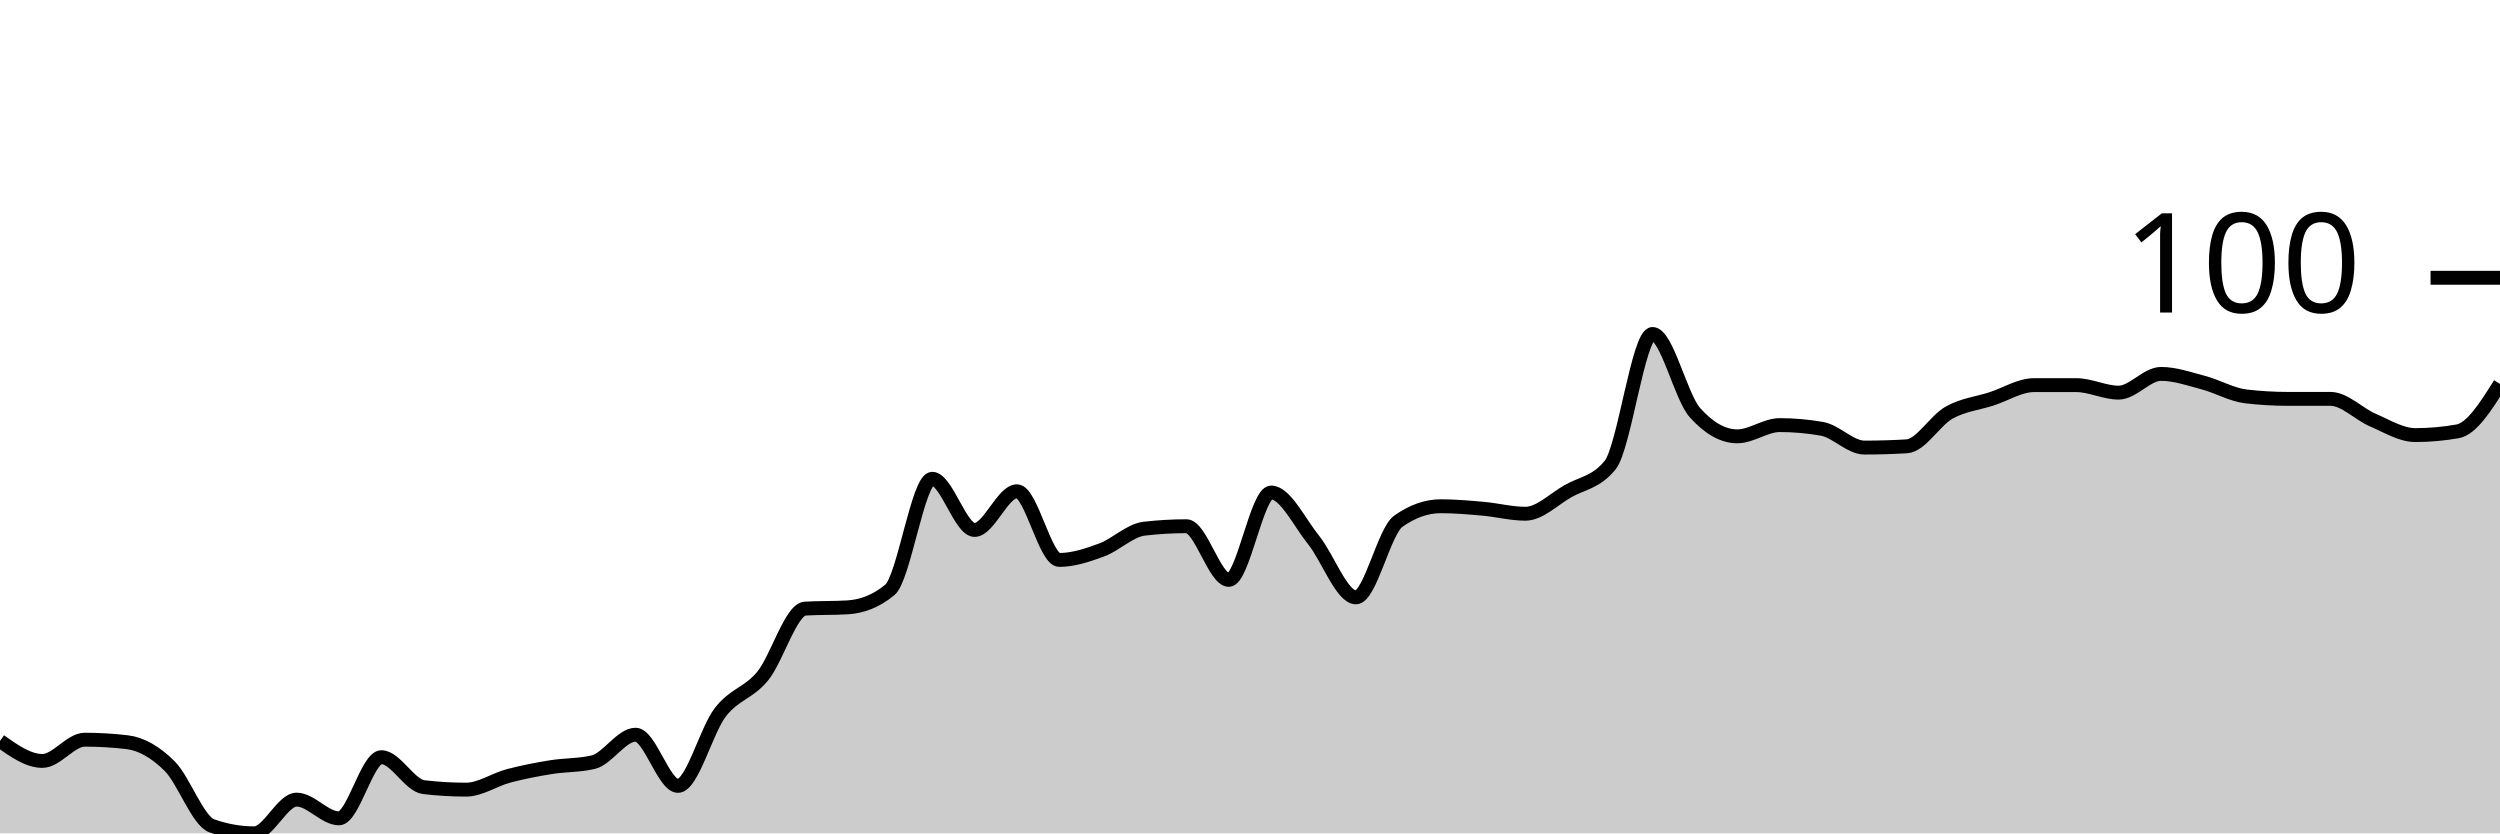
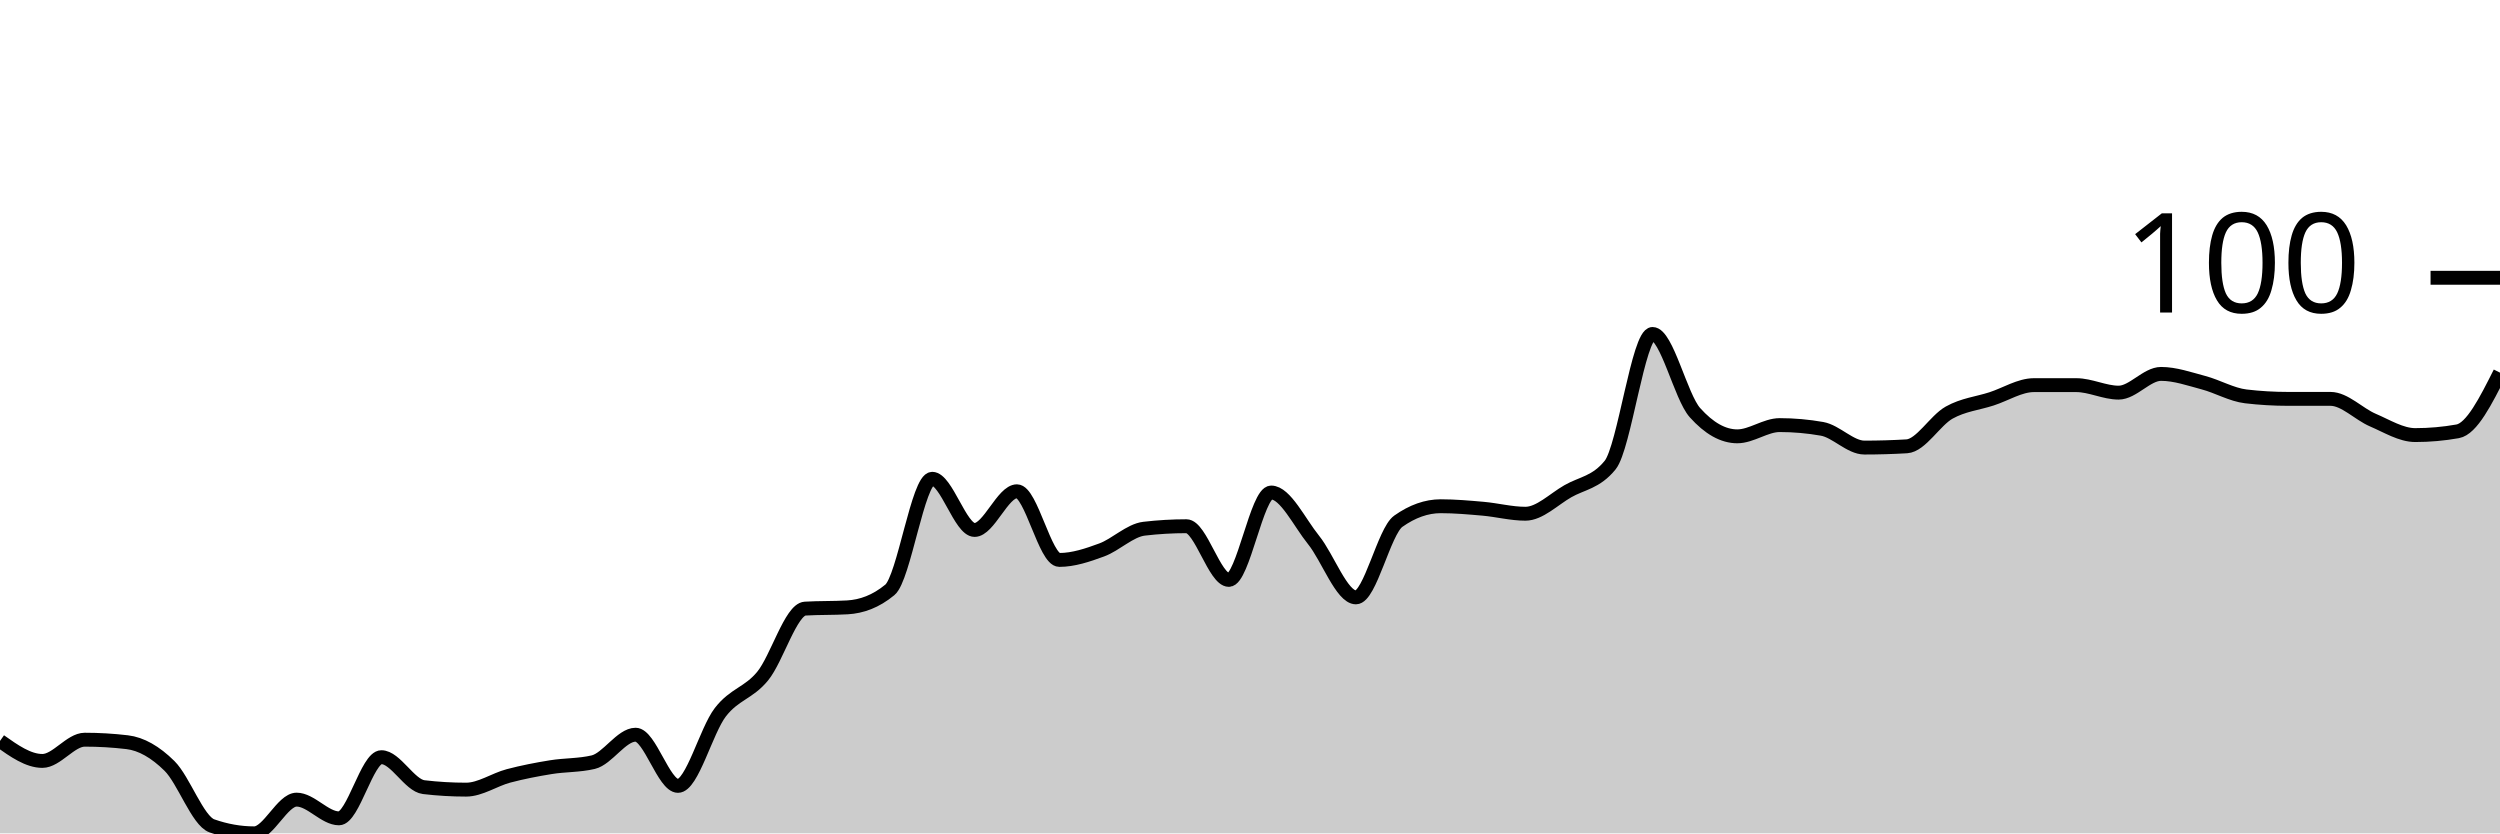
<svg xmlns="http://www.w3.org/2000/svg" viewBox="0 0 180 60">
  <g transform="translate(0,20)">
-     <path class="area" fill="rgba(0, 0, 0, 0.2)" d="M0,33.348C1.017,34.067,2.034,34.787,3.051,34.787C4.068,34.787,5.085,33.258,6.102,33.258C7.119,33.258,8.136,33.318,9.153,33.438C10.169,33.558,11.186,34.142,12.203,35.146C13.22,36.15,14.237,39.101,15.254,39.461C16.271,39.82,17.288,40,18.305,40C19.322,40,20.339,37.573,21.356,37.573C22.373,37.573,23.39,38.921,24.407,38.921C25.424,38.921,26.441,34.517,27.458,34.517C28.475,34.517,29.492,36.554,30.508,36.674C31.525,36.794,32.542,36.854,33.559,36.854C34.576,36.854,35.593,36.135,36.61,35.865C37.627,35.596,38.644,35.401,39.661,35.236C40.678,35.071,41.695,35.116,42.712,34.876C43.729,34.637,44.746,32.899,45.763,32.899C46.78,32.899,47.797,36.584,48.814,36.584C49.831,36.584,50.847,32.599,51.864,31.281C52.881,29.963,53.898,29.918,54.915,28.674C55.932,27.431,56.949,23.88,57.966,23.82C58.983,23.76,60,23.79,61.017,23.73C62.034,23.67,63.051,23.311,64.068,22.472C65.085,21.633,66.102,14.472,67.119,14.472C68.136,14.472,69.153,18.157,70.169,18.157C71.186,18.157,72.203,15.371,73.22,15.371C74.237,15.371,75.254,20.315,76.271,20.315C77.288,20.315,78.305,19.97,79.322,19.596C80.339,19.221,81.356,18.187,82.373,18.067C83.39,17.948,84.407,17.888,85.424,17.888C86.441,17.888,87.458,21.753,88.475,21.753C89.492,21.753,90.508,15.461,91.525,15.461C92.542,15.461,93.559,17.618,94.576,18.876C95.593,20.135,96.61,23.011,97.627,23.011C98.644,23.011,99.661,18.247,100.678,17.528C101.695,16.809,102.712,16.449,103.729,16.449C104.746,16.449,105.763,16.539,106.78,16.629C107.797,16.719,108.814,16.989,109.831,16.989C110.847,16.989,111.864,15.955,112.881,15.371C113.898,14.787,114.915,14.742,115.932,13.483C116.949,12.225,117.966,4.045,118.983,4.045C120,4.045,121.017,8.569,122.034,9.708C123.051,10.846,124.068,11.416,125.085,11.416C126.102,11.416,127.119,10.607,128.136,10.607C129.153,10.607,130.169,10.697,131.186,10.876C132.203,11.056,133.22,12.225,134.237,12.225C135.254,12.225,136.271,12.195,137.288,12.135C138.305,12.075,139.322,10.277,140.339,9.708C141.356,9.139,142.373,9.049,143.39,8.719C144.407,8.39,145.424,7.73,146.441,7.73C147.458,7.73,148.475,7.73,149.492,7.73C150.508,7.73,151.525,8.27,152.542,8.27C153.559,8.27,154.576,6.921,155.593,6.921C156.61,6.921,157.627,7.281,158.644,7.551C159.661,7.82,160.678,8.419,161.695,8.539C162.712,8.659,163.729,8.719,164.746,8.719C165.763,8.719,166.78,8.719,167.797,8.719C168.814,8.719,169.831,9.813,170.847,10.247C171.864,10.682,172.881,11.326,173.898,11.326C174.915,11.326,175.932,11.236,176.949,11.056C177.966,10.876,178.983,9.258,180,7.64L180,40C178.983,40,177.966,40,176.949,40C175.932,40,174.915,40,173.898,40C172.881,40,171.864,40,170.847,40C169.831,40,168.814,40,167.797,40C166.78,40,165.763,40,164.746,40C163.729,40,162.712,40,161.695,40C160.678,40,159.661,40,158.644,40C157.627,40,156.61,40,155.593,40C154.576,40,153.559,40,152.542,40C151.525,40,150.508,40,149.492,40C148.475,40,147.458,40,146.441,40C145.424,40,144.407,40,143.39,40C142.373,40,141.356,40,140.339,40C139.322,40,138.305,40,137.288,40C136.271,40,135.254,40,134.237,40C133.22,40,132.203,40,131.186,40C130.169,40,129.153,40,128.136,40C127.119,40,126.102,40,125.085,40C124.068,40,123.051,40,122.034,40C121.017,40,120,40,118.983,40C117.966,40,116.949,40,115.932,40C114.915,40,113.898,40,112.881,40C111.864,40,110.847,40,109.831,40C108.814,40,107.797,40,106.78,40C105.763,40,104.746,40,103.729,40C102.712,40,101.695,40,100.678,40C99.661,40,98.644,40,97.627,40C96.61,40,95.593,40,94.576,40C93.559,40,92.542,40,91.525,40C90.508,40,89.492,40,88.475,40C87.458,40,86.441,40,85.424,40C84.407,40,83.39,40,82.373,40C81.356,40,80.339,40,79.322,40C78.305,40,77.288,40,76.271,40C75.254,40,74.237,40,73.22,40C72.203,40,71.186,40,70.169,40C69.153,40,68.136,40,67.119,40C66.102,40,65.085,40,64.068,40C63.051,40,62.034,40,61.017,40C60,40,58.983,40,57.966,40C56.949,40,55.932,40,54.915,40C53.898,40,52.881,40,51.864,40C50.847,40,49.831,40,48.814,40C47.797,40,46.78,40,45.763,40C44.746,40,43.729,40,42.712,40C41.695,40,40.678,40,39.661,40C38.644,40,37.627,40,36.61,40C35.593,40,34.576,40,33.559,40C32.542,40,31.525,40,30.508,40C29.492,40,28.475,40,27.458,40C26.441,40,25.424,40,24.407,40C23.39,40,22.373,40,21.356,40C20.339,40,19.322,40,18.305,40C17.288,40,16.271,40,15.254,40C14.237,40,13.22,40,12.203,40C11.186,40,10.169,40,9.153,40C8.136,40,7.119,40,6.102,40C5.085,40,4.068,40,3.051,40C2.034,40,1.017,40,0,40Z" />
-     <path class="line" stroke="black" fill="none" d="M0,33.348C1.017,34.067,2.034,34.787,3.051,34.787C4.068,34.787,5.085,33.258,6.102,33.258C7.119,33.258,8.136,33.318,9.153,33.438C10.169,33.558,11.186,34.142,12.203,35.146C13.22,36.15,14.237,39.101,15.254,39.461C16.271,39.82,17.288,40,18.305,40C19.322,40,20.339,37.573,21.356,37.573C22.373,37.573,23.39,38.921,24.407,38.921C25.424,38.921,26.441,34.517,27.458,34.517C28.475,34.517,29.492,36.554,30.508,36.674C31.525,36.794,32.542,36.854,33.559,36.854C34.576,36.854,35.593,36.135,36.61,35.865C37.627,35.596,38.644,35.401,39.661,35.236C40.678,35.071,41.695,35.116,42.712,34.876C43.729,34.637,44.746,32.899,45.763,32.899C46.78,32.899,47.797,36.584,48.814,36.584C49.831,36.584,50.847,32.599,51.864,31.281C52.881,29.963,53.898,29.918,54.915,28.674C55.932,27.431,56.949,23.88,57.966,23.82C58.983,23.76,60,23.79,61.017,23.73C62.034,23.67,63.051,23.311,64.068,22.472C65.085,21.633,66.102,14.472,67.119,14.472C68.136,14.472,69.153,18.157,70.169,18.157C71.186,18.157,72.203,15.371,73.22,15.371C74.237,15.371,75.254,20.315,76.271,20.315C77.288,20.315,78.305,19.97,79.322,19.596C80.339,19.221,81.356,18.187,82.373,18.067C83.39,17.948,84.407,17.888,85.424,17.888C86.441,17.888,87.458,21.753,88.475,21.753C89.492,21.753,90.508,15.461,91.525,15.461C92.542,15.461,93.559,17.618,94.576,18.876C95.593,20.135,96.61,23.011,97.627,23.011C98.644,23.011,99.661,18.247,100.678,17.528C101.695,16.809,102.712,16.449,103.729,16.449C104.746,16.449,105.763,16.539,106.78,16.629C107.797,16.719,108.814,16.989,109.831,16.989C110.847,16.989,111.864,15.955,112.881,15.371C113.898,14.787,114.915,14.742,115.932,13.483C116.949,12.225,117.966,4.045,118.983,4.045C120,4.045,121.017,8.569,122.034,9.708C123.051,10.846,124.068,11.416,125.085,11.416C126.102,11.416,127.119,10.607,128.136,10.607C129.153,10.607,130.169,10.697,131.186,10.876C132.203,11.056,133.22,12.225,134.237,12.225C135.254,12.225,136.271,12.195,137.288,12.135C138.305,12.075,139.322,10.277,140.339,9.708C141.356,9.139,142.373,9.049,143.39,8.719C144.407,8.39,145.424,7.73,146.441,7.73C147.458,7.73,148.475,7.73,149.492,7.73C150.508,7.73,151.525,8.27,152.542,8.27C153.559,8.27,154.576,6.921,155.593,6.921C156.61,6.921,157.627,7.281,158.644,7.551C159.661,7.82,160.678,8.419,161.695,8.539C162.712,8.659,163.729,8.719,164.746,8.719C165.763,8.719,166.78,8.719,167.797,8.719C168.814,8.719,169.831,9.813,170.847,10.247C171.864,10.682,172.881,11.326,173.898,11.326C174.915,11.326,175.932,11.236,176.949,11.056C177.966,10.876,178.983,9.258,180,7.64" />
+     <path class="area" fill="rgba(0, 0, 0, 0.2)" d="M0,33.348C1.017,34.067,2.034,34.787,3.051,34.787C4.068,34.787,5.085,33.258,6.102,33.258C7.119,33.258,8.136,33.318,9.153,33.438C10.169,33.558,11.186,34.142,12.203,35.146C13.22,36.15,14.237,39.101,15.254,39.461C16.271,39.82,17.288,40,18.305,40C19.322,40,20.339,37.573,21.356,37.573C22.373,37.573,23.39,38.921,24.407,38.921C25.424,38.921,26.441,34.517,27.458,34.517C28.475,34.517,29.492,36.554,30.508,36.674C31.525,36.794,32.542,36.854,33.559,36.854C34.576,36.854,35.593,36.135,36.61,35.865C37.627,35.596,38.644,35.401,39.661,35.236C40.678,35.071,41.695,35.116,42.712,34.876C43.729,34.637,44.746,32.899,45.763,32.899C46.78,32.899,47.797,36.584,48.814,36.584C49.831,36.584,50.847,32.599,51.864,31.281C52.881,29.963,53.898,29.918,54.915,28.674C55.932,27.431,56.949,23.88,57.966,23.82C58.983,23.76,60,23.79,61.017,23.73C62.034,23.67,63.051,23.311,64.068,22.472C65.085,21.633,66.102,14.472,67.119,14.472C68.136,14.472,69.153,18.157,70.169,18.157C71.186,18.157,72.203,15.371,73.22,15.371C74.237,15.371,75.254,20.315,76.271,20.315C77.288,20.315,78.305,19.97,79.322,19.596C80.339,19.221,81.356,18.187,82.373,18.067C83.39,17.948,84.407,17.888,85.424,17.888C86.441,17.888,87.458,21.753,88.475,21.753C89.492,21.753,90.508,15.461,91.525,15.461C92.542,15.461,93.559,17.618,94.576,18.876C95.593,20.135,96.61,23.011,97.627,23.011C98.644,23.011,99.661,18.247,100.678,17.528C101.695,16.809,102.712,16.449,103.729,16.449C104.746,16.449,105.763,16.539,106.78,16.629C107.797,16.719,108.814,16.989,109.831,16.989C110.847,16.989,111.864,15.955,112.881,15.371C113.898,14.787,114.915,14.742,115.932,13.483C116.949,12.225,117.966,4.045,118.983,4.045C120,4.045,121.017,8.569,122.034,9.708C123.051,10.846,124.068,11.416,125.085,11.416C126.102,11.416,127.119,10.607,128.136,10.607C129.153,10.607,130.169,10.697,131.186,10.876C132.203,11.056,133.22,12.225,134.237,12.225C135.254,12.225,136.271,12.195,137.288,12.135C138.305,12.075,139.322,10.277,140.339,9.708C141.356,9.139,142.373,9.049,143.39,8.719C144.407,8.39,145.424,7.73,146.441,7.73C147.458,7.73,148.475,7.73,149.492,7.73C150.508,7.73,151.525,8.27,152.542,8.27C153.559,8.27,154.576,6.921,155.593,6.921C156.61,6.921,157.627,7.281,158.644,7.551C159.661,7.82,160.678,8.419,161.695,8.539C162.712,8.659,163.729,8.719,164.746,8.719C165.763,8.719,166.78,8.719,167.797,8.719C168.814,8.719,169.831,9.813,170.847,10.247C171.864,10.682,172.881,11.326,173.898,11.326C174.915,11.326,175.932,11.236,176.949,11.056C177.966,10.876,178.983,8.854,180,6.831L180,40C178.983,40,177.966,40,176.949,40C175.932,40,174.915,40,173.898,40C172.881,40,171.864,40,170.847,40C169.831,40,168.814,40,167.797,40C166.78,40,165.763,40,164.746,40C163.729,40,162.712,40,161.695,40C160.678,40,159.661,40,158.644,40C157.627,40,156.61,40,155.593,40C154.576,40,153.559,40,152.542,40C151.525,40,150.508,40,149.492,40C148.475,40,147.458,40,146.441,40C145.424,40,144.407,40,143.39,40C142.373,40,141.356,40,140.339,40C139.322,40,138.305,40,137.288,40C136.271,40,135.254,40,134.237,40C133.22,40,132.203,40,131.186,40C130.169,40,129.153,40,128.136,40C127.119,40,126.102,40,125.085,40C124.068,40,123.051,40,122.034,40C121.017,40,120,40,118.983,40C117.966,40,116.949,40,115.932,40C114.915,40,113.898,40,112.881,40C111.864,40,110.847,40,109.831,40C108.814,40,107.797,40,106.78,40C105.763,40,104.746,40,103.729,40C102.712,40,101.695,40,100.678,40C99.661,40,98.644,40,97.627,40C96.61,40,95.593,40,94.576,40C93.559,40,92.542,40,91.525,40C90.508,40,89.492,40,88.475,40C87.458,40,86.441,40,85.424,40C84.407,40,83.39,40,82.373,40C81.356,40,80.339,40,79.322,40C78.305,40,77.288,40,76.271,40C75.254,40,74.237,40,73.22,40C72.203,40,71.186,40,70.169,40C69.153,40,68.136,40,67.119,40C66.102,40,65.085,40,64.068,40C63.051,40,62.034,40,61.017,40C60,40,58.983,40,57.966,40C56.949,40,55.932,40,54.915,40C53.898,40,52.881,40,51.864,40C50.847,40,49.831,40,48.814,40C47.797,40,46.78,40,45.763,40C44.746,40,43.729,40,42.712,40C41.695,40,40.678,40,39.661,40C38.644,40,37.627,40,36.61,40C35.593,40,34.576,40,33.559,40C32.542,40,31.525,40,30.508,40C29.492,40,28.475,40,27.458,40C26.441,40,25.424,40,24.407,40C23.39,40,22.373,40,21.356,40C20.339,40,19.322,40,18.305,40C17.288,40,16.271,40,15.254,40C14.237,40,13.22,40,12.203,40C11.186,40,10.169,40,9.153,40C8.136,40,7.119,40,6.102,40C5.085,40,4.068,40,3.051,40C2.034,40,1.017,40,0,40Z" />
+     <path class="line" stroke="black" fill="none" d="M0,33.348C1.017,34.067,2.034,34.787,3.051,34.787C4.068,34.787,5.085,33.258,6.102,33.258C7.119,33.258,8.136,33.318,9.153,33.438C10.169,33.558,11.186,34.142,12.203,35.146C13.22,36.15,14.237,39.101,15.254,39.461C16.271,39.82,17.288,40,18.305,40C19.322,40,20.339,37.573,21.356,37.573C22.373,37.573,23.39,38.921,24.407,38.921C25.424,38.921,26.441,34.517,27.458,34.517C28.475,34.517,29.492,36.554,30.508,36.674C31.525,36.794,32.542,36.854,33.559,36.854C34.576,36.854,35.593,36.135,36.61,35.865C37.627,35.596,38.644,35.401,39.661,35.236C40.678,35.071,41.695,35.116,42.712,34.876C43.729,34.637,44.746,32.899,45.763,32.899C46.78,32.899,47.797,36.584,48.814,36.584C49.831,36.584,50.847,32.599,51.864,31.281C52.881,29.963,53.898,29.918,54.915,28.674C55.932,27.431,56.949,23.88,57.966,23.82C58.983,23.76,60,23.79,61.017,23.73C62.034,23.67,63.051,23.311,64.068,22.472C65.085,21.633,66.102,14.472,67.119,14.472C68.136,14.472,69.153,18.157,70.169,18.157C71.186,18.157,72.203,15.371,73.22,15.371C74.237,15.371,75.254,20.315,76.271,20.315C77.288,20.315,78.305,19.97,79.322,19.596C80.339,19.221,81.356,18.187,82.373,18.067C83.39,17.948,84.407,17.888,85.424,17.888C86.441,17.888,87.458,21.753,88.475,21.753C89.492,21.753,90.508,15.461,91.525,15.461C92.542,15.461,93.559,17.618,94.576,18.876C95.593,20.135,96.61,23.011,97.627,23.011C98.644,23.011,99.661,18.247,100.678,17.528C101.695,16.809,102.712,16.449,103.729,16.449C104.746,16.449,105.763,16.539,106.78,16.629C107.797,16.719,108.814,16.989,109.831,16.989C110.847,16.989,111.864,15.955,112.881,15.371C113.898,14.787,114.915,14.742,115.932,13.483C116.949,12.225,117.966,4.045,118.983,4.045C120,4.045,121.017,8.569,122.034,9.708C123.051,10.846,124.068,11.416,125.085,11.416C126.102,11.416,127.119,10.607,128.136,10.607C129.153,10.607,130.169,10.697,131.186,10.876C132.203,11.056,133.22,12.225,134.237,12.225C135.254,12.225,136.271,12.195,137.288,12.135C138.305,12.075,139.322,10.277,140.339,9.708C141.356,9.139,142.373,9.049,143.39,8.719C144.407,8.39,145.424,7.73,146.441,7.73C147.458,7.73,148.475,7.73,149.492,7.73C150.508,7.73,151.525,8.27,152.542,8.27C153.559,8.27,154.576,6.921,155.593,6.921C156.61,6.921,157.627,7.281,158.644,7.551C159.661,7.82,160.678,8.419,161.695,8.539C162.712,8.659,163.729,8.719,164.746,8.719C165.763,8.719,166.78,8.719,167.797,8.719C168.814,8.719,169.831,9.813,170.847,10.247C171.864,10.682,172.881,11.326,173.898,11.326C174.915,11.326,175.932,11.236,176.949,11.056C177.966,10.876,178.983,8.854,180,6.831" />
    <path class="axis-ceiling" stroke-width="1" stroke="black" fill="none" d="M175,0L180,0" />
    <text class="axis-ceiling-label" font-family="sans-serif" text-anchor="end" font-size="10px" x="170" y="2.5">100</text>
  </g>
</svg>
